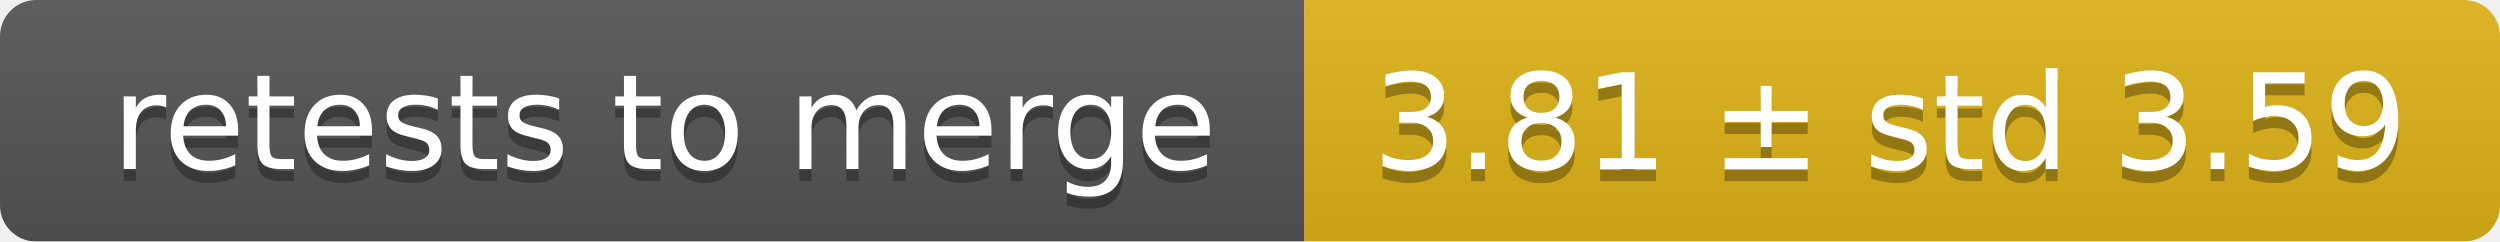
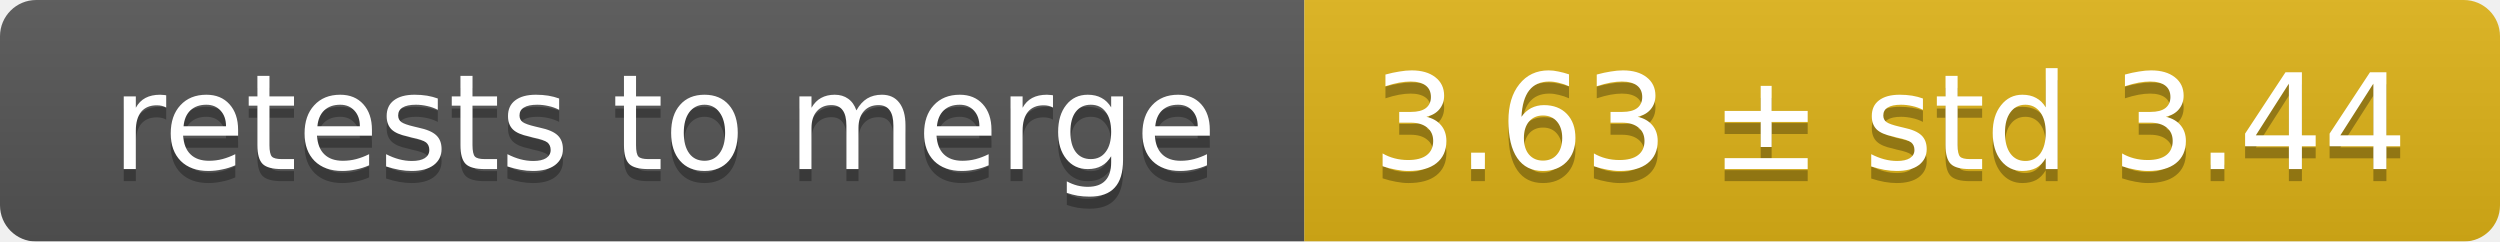
<svg xmlns="http://www.w3.org/2000/svg" width="207" height="20">
  <linearGradient id="smooth" x2="0" y2="100%">
    <stop offset="0" stop-color="#bbb" stop-opacity=".1" />
    <stop offset="1" stop-opacity=".1" />
  </linearGradient>
  <mask id="round">
    <rect width="207" height="20" rx="3" fill="#fff" />
  </mask>
  <g mask="url(#round)">
    <rect width="108" height="20" fill="#555" />
    <rect x="108" width="99" height="20" fill="#dfb317" />
    <rect width="207" height="20" fill="url(#smooth)" />
  </g>
  <g fill="#fff" text-anchor="middle" font-family="DejaVu Sans,Verdana,Geneva,sans-serif" font-size="11">
    <text x="55" y="15" fill="#010101" fill-opacity=".3">retests to merge</text>
    <text x="55" y="14">retests to merge</text>
-     <text x="156.5" y="15" fill="#010101" fill-opacity=".3">3.81 ± std 3.59</text>
-     <text x="156.5" y="14">3.81 ± std 3.59</text>
+     <text x="156.5" y="15" fill="#010101" fill-opacity=".3">3.63 ± std 3.44</text>
+     <text x="156.5" y="14">3.63 ± std 3.44</text>
  </g>
</svg>
